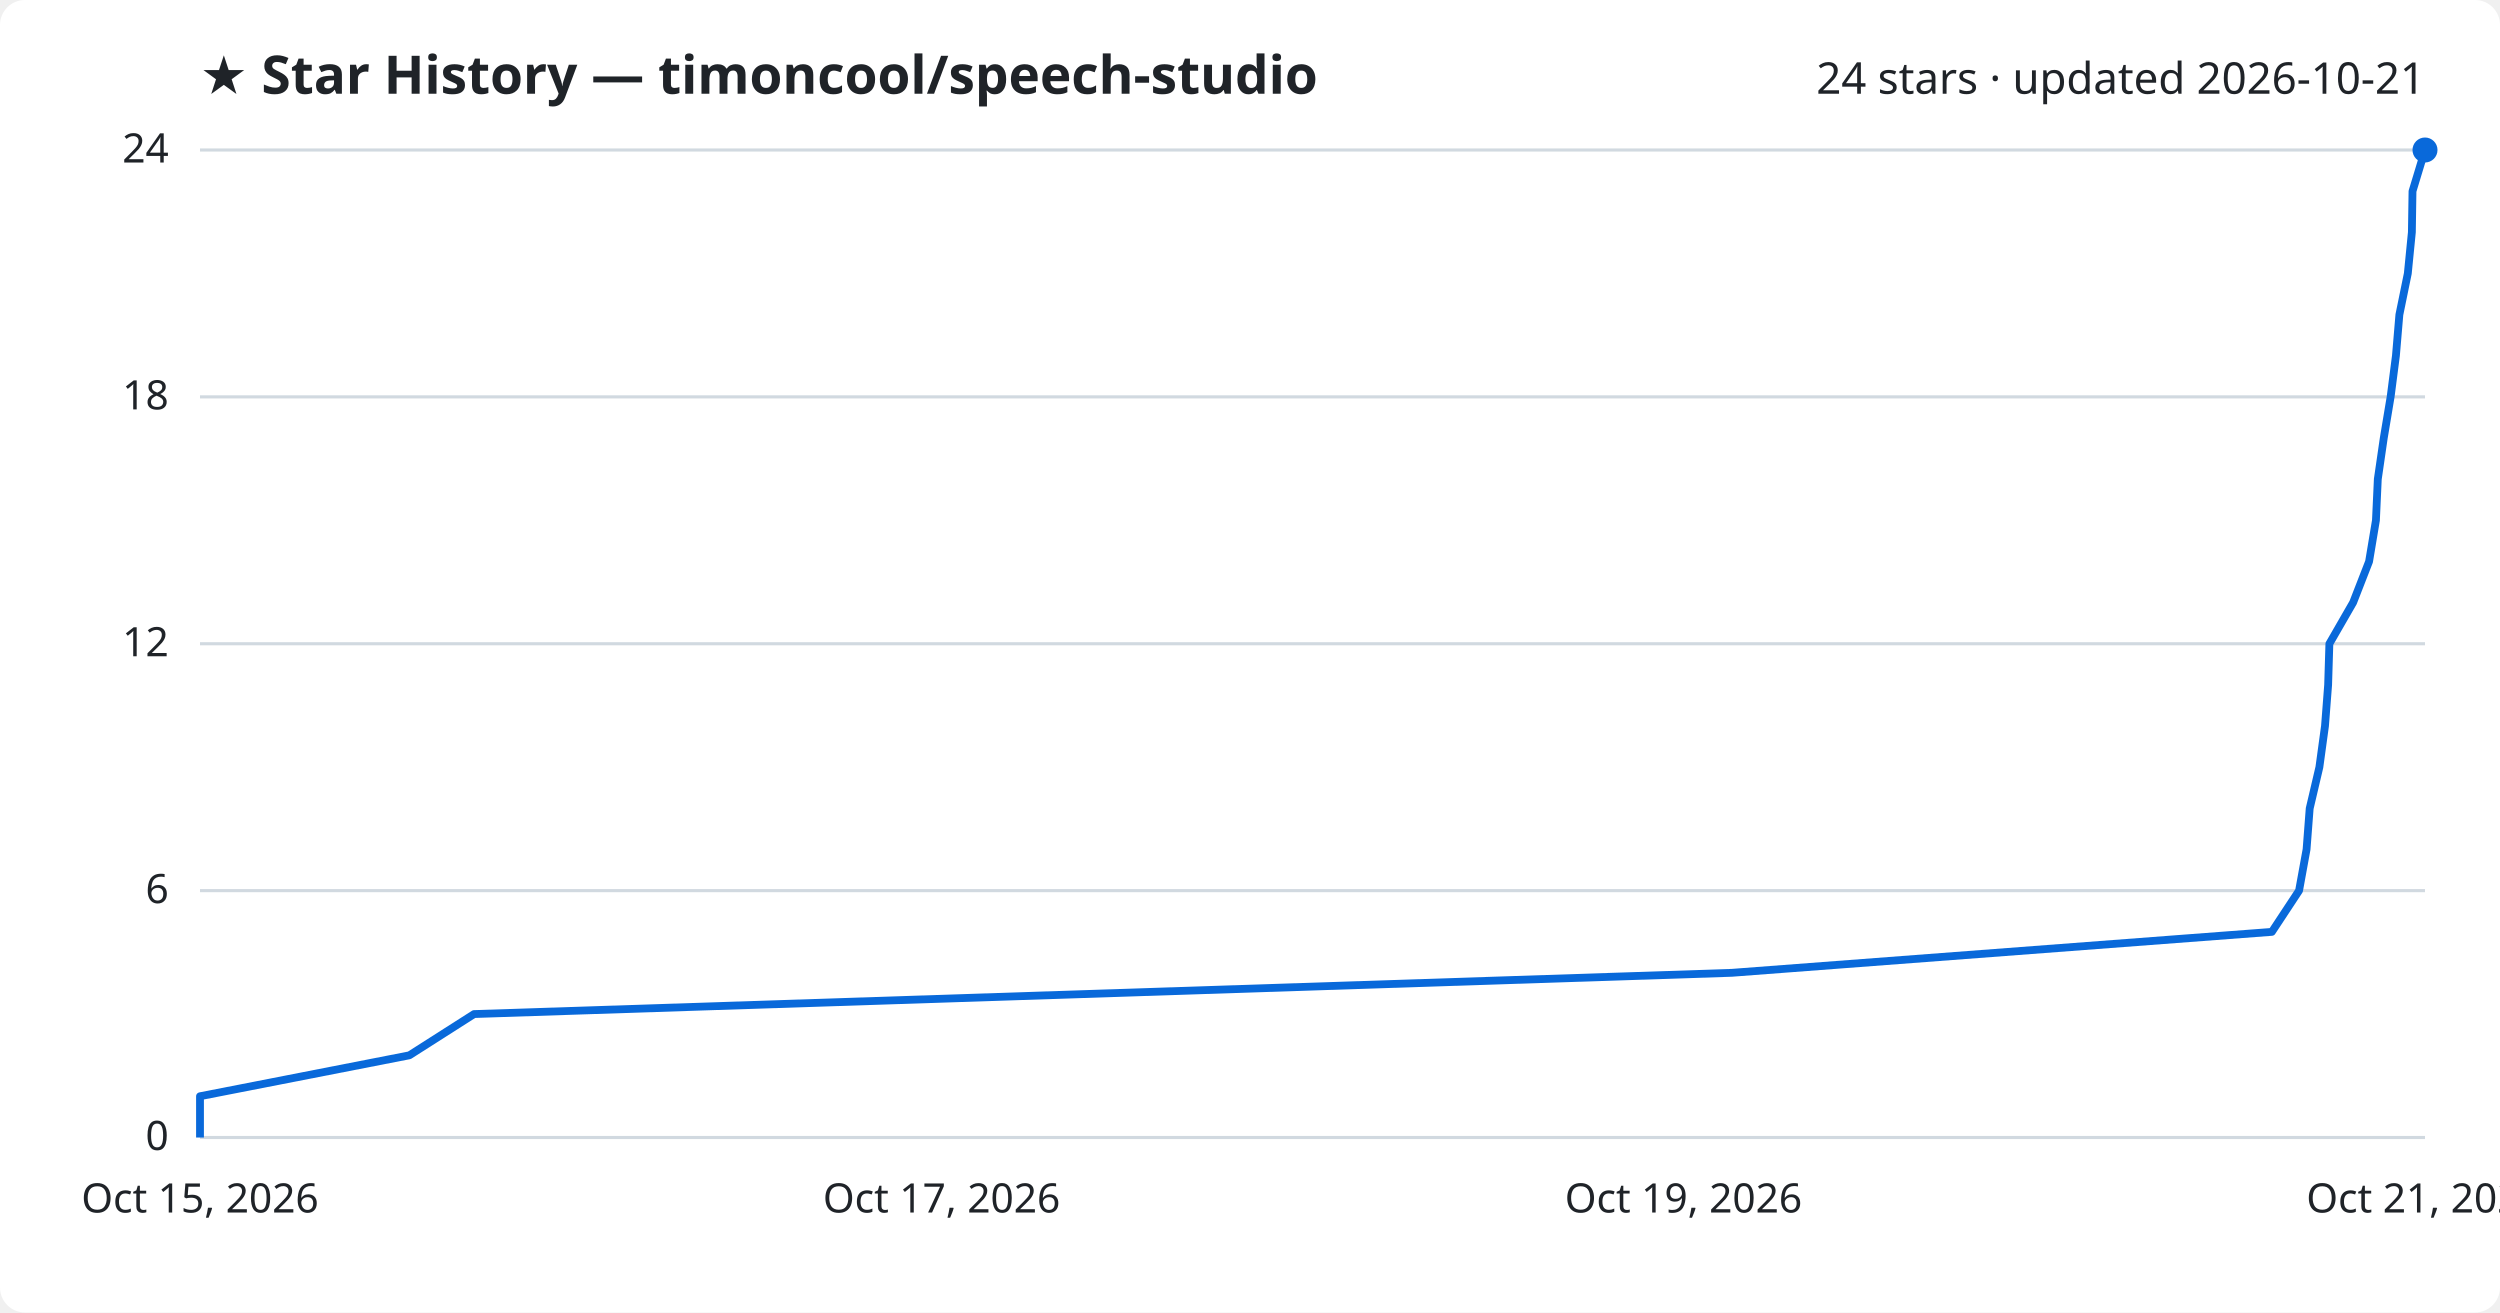
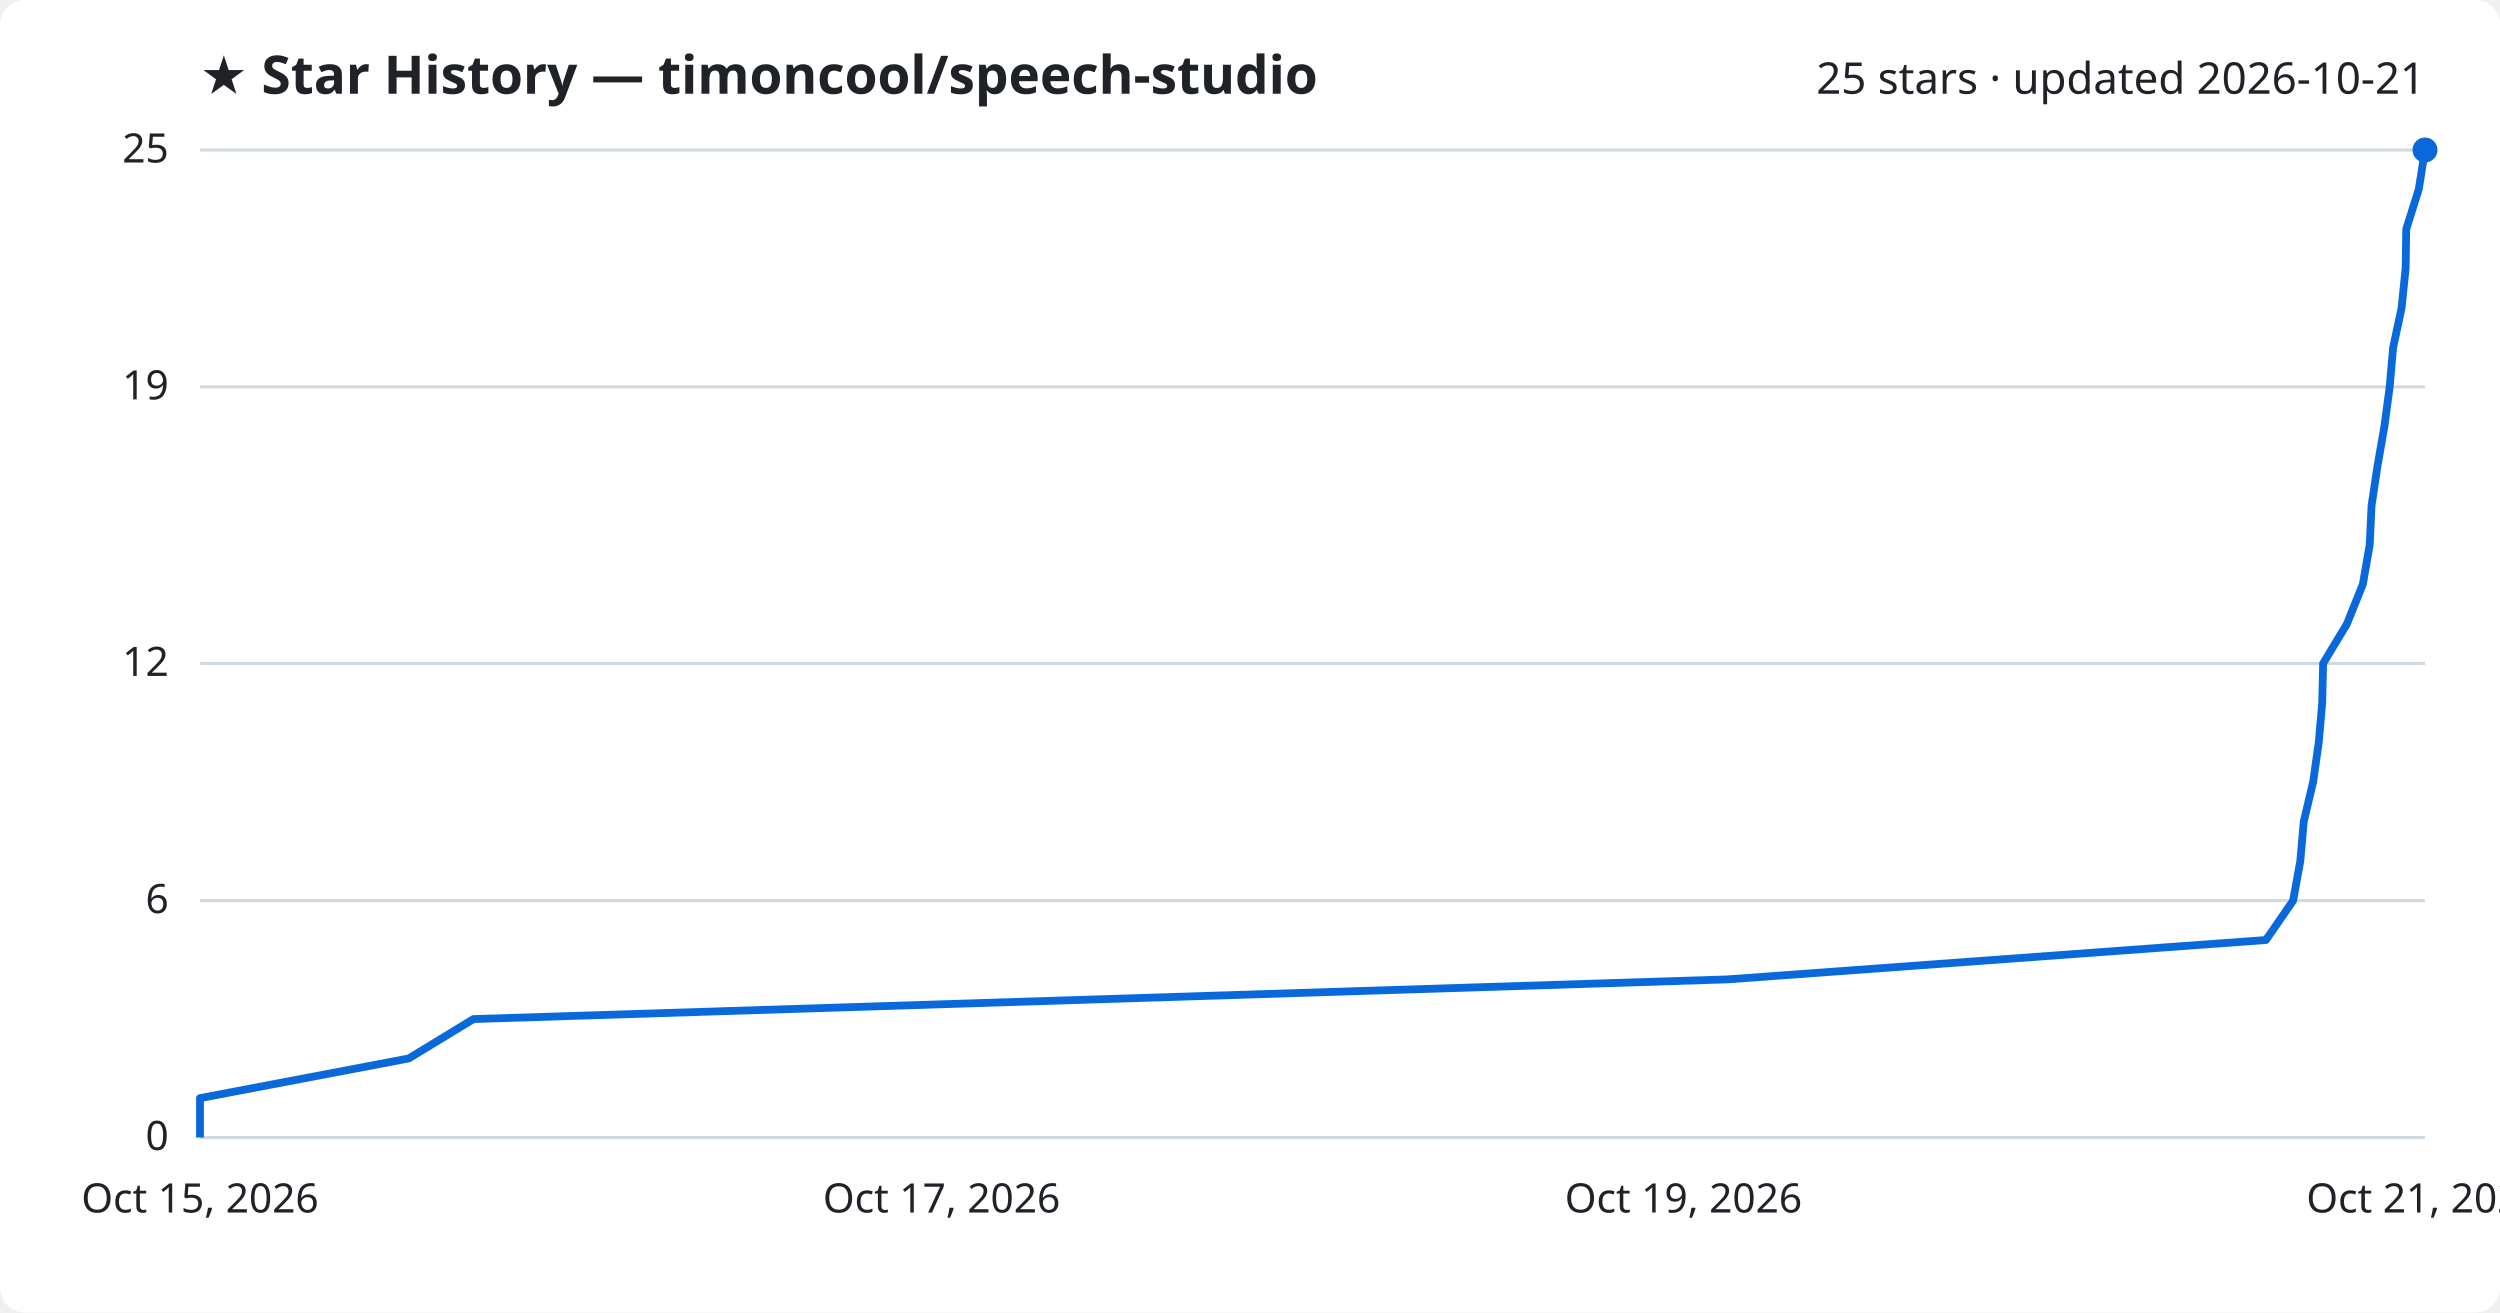
<svg xmlns="http://www.w3.org/2000/svg" viewBox="0 0 800 420" font-family="Segoe UI, sans-serif">
  <rect width="800" height="420" fill="#ffffff" rx="8" />
  <text x="64" y="30" fill="#1f2328" font-size="17" font-weight="700">★ Star History — timoncool/speech-studio</text>
-   <text x="776" y="30" fill="#1f2328" font-size="14" text-anchor="end">24 stars · updated 2026-10-21</text>
+   <text x="776" y="30" fill="#1f2328" font-size="14" text-anchor="end">25 stars · updated 2026-10-21</text>
  <line x1="64" y1="364.0" x2="776" y2="364.0" stroke="#d1d9e0" stroke-width="1" />
  <text x="54" y="368.0" fill="#1f2328" font-size="13" text-anchor="end">0</text>
-   <line x1="64" y1="285.0" x2="776" y2="285.0" stroke="#d1d9e0" stroke-width="1" />
-   <text x="54" y="289.0" fill="#1f2328" font-size="13" text-anchor="end">6</text>
-   <line x1="64" y1="206.0" x2="776" y2="206.0" stroke="#d1d9e0" stroke-width="1" />
-   <text x="54" y="210.0" fill="#1f2328" font-size="13" text-anchor="end">12</text>
-   <line x1="64" y1="127.0" x2="776" y2="127.0" stroke="#d1d9e0" stroke-width="1" />
-   <text x="54" y="131.0" fill="#1f2328" font-size="13" text-anchor="end">18</text>
+   <line x1="64" y1="288.2" x2="776" y2="288.2" stroke="#d1d9e0" stroke-width="1" />
+   <text x="54" y="292.2" fill="#1f2328" font-size="13" text-anchor="end">6</text>
+   <line x1="64" y1="212.3" x2="776" y2="212.3" stroke="#d1d9e0" stroke-width="1" />
+   <text x="54" y="216.3" fill="#1f2328" font-size="13" text-anchor="end">12</text>
+   <line x1="64" y1="123.8" x2="776" y2="123.8" stroke="#d1d9e0" stroke-width="1" />
+   <text x="54" y="127.8" fill="#1f2328" font-size="13" text-anchor="end">19</text>
  <line x1="64" y1="48.0" x2="776" y2="48.0" stroke="#d1d9e0" stroke-width="1" />
-   <text x="54" y="52.0" fill="#1f2328" font-size="13" text-anchor="end">24</text>
-   <path d="M64.0,364.0 L64.0,350.8 L131.0,337.7 L151.7,324.5 L554.2,311.3 L727.0,298.2 L735.7,285.0 L738.1,271.8 L739.1,258.7 L742.2,245.5 L744.0,232.3 L745.0,219.2 L745.4,206.0 L753.0,192.8 L758.1,179.7 L760.3,166.5 L760.9,153.3 L762.8,140.2 L765.0,127.0 L766.7,113.8 L767.8,100.7 L770.5,87.5 L771.8,74.3 L772.0,61.2 L776.0,48.0 L776.0,48.0" fill="none" stroke="#0969da" stroke-width="2.5" stroke-linejoin="round" />
+   <text x="54" y="52.0" fill="#1f2328" font-size="13" text-anchor="end">25</text>
+   <path d="M64.0,364.0 L64.0,351.4 L130.8,338.7 L151.5,326.1 L552.8,313.4 L725.1,300.8 L733.8,288.2 L736.1,275.5 L737.2,262.9 L740.2,250.2 L742.0,237.6 L743.1,225.0 L743.4,212.3 L751.0,199.7 L756.1,187.0 L758.3,174.4 L758.9,161.8 L760.8,149.1 L763.0,136.5 L764.7,123.8 L765.8,111.2 L768.5,98.6 L769.8,85.9 L770.0,73.3 L774.0,60.6 L776.0,48.0 L776.0,48.0" fill="none" stroke="#0969da" stroke-width="2.5" stroke-linejoin="round" />
  <circle cx="776.0" cy="48.0" r="4" fill="#0969da" />
  <text x="64.0" y="388" fill="#1f2328" font-size="13" text-anchor="middle">Oct 15, 2026</text>
  <text x="301.3" y="388" fill="#1f2328" font-size="13" text-anchor="middle">Oct 17, 2026</text>
  <text x="538.7" y="388" fill="#1f2328" font-size="13" text-anchor="middle">Oct 19, 2026</text>
  <text x="776.0" y="388" fill="#1f2328" font-size="13" text-anchor="middle">Oct 21, 2026</text>
</svg>
